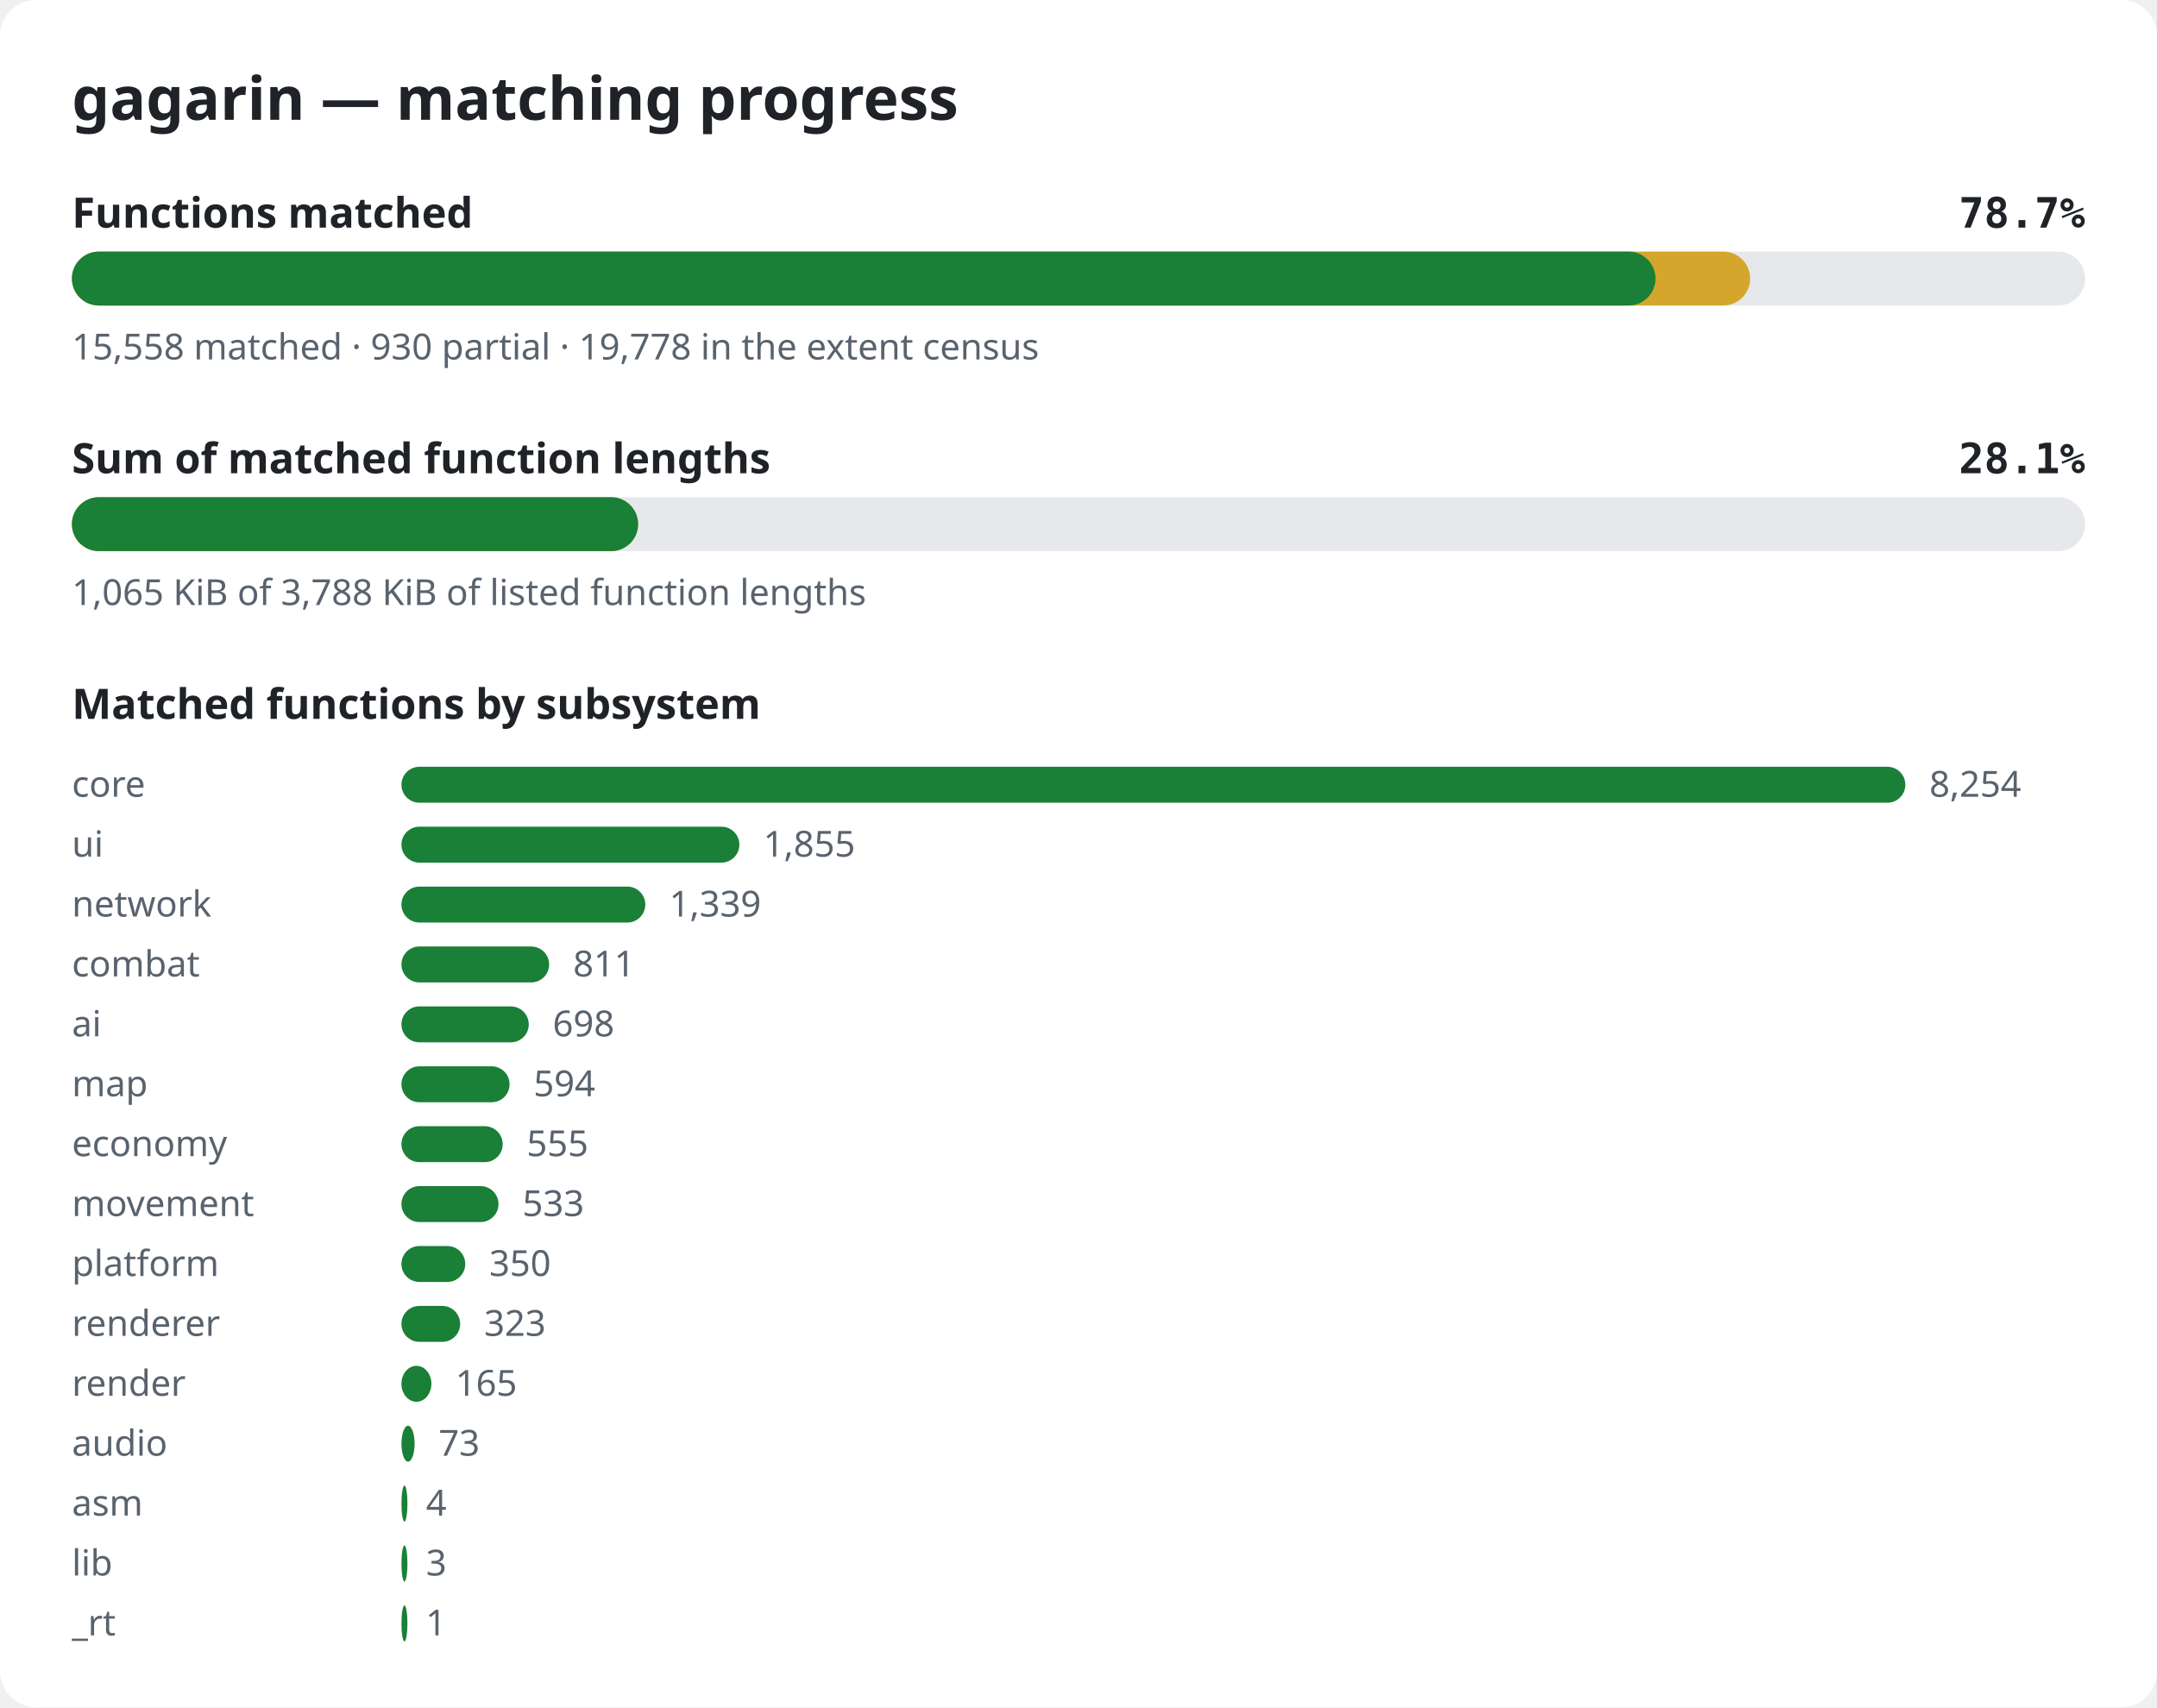
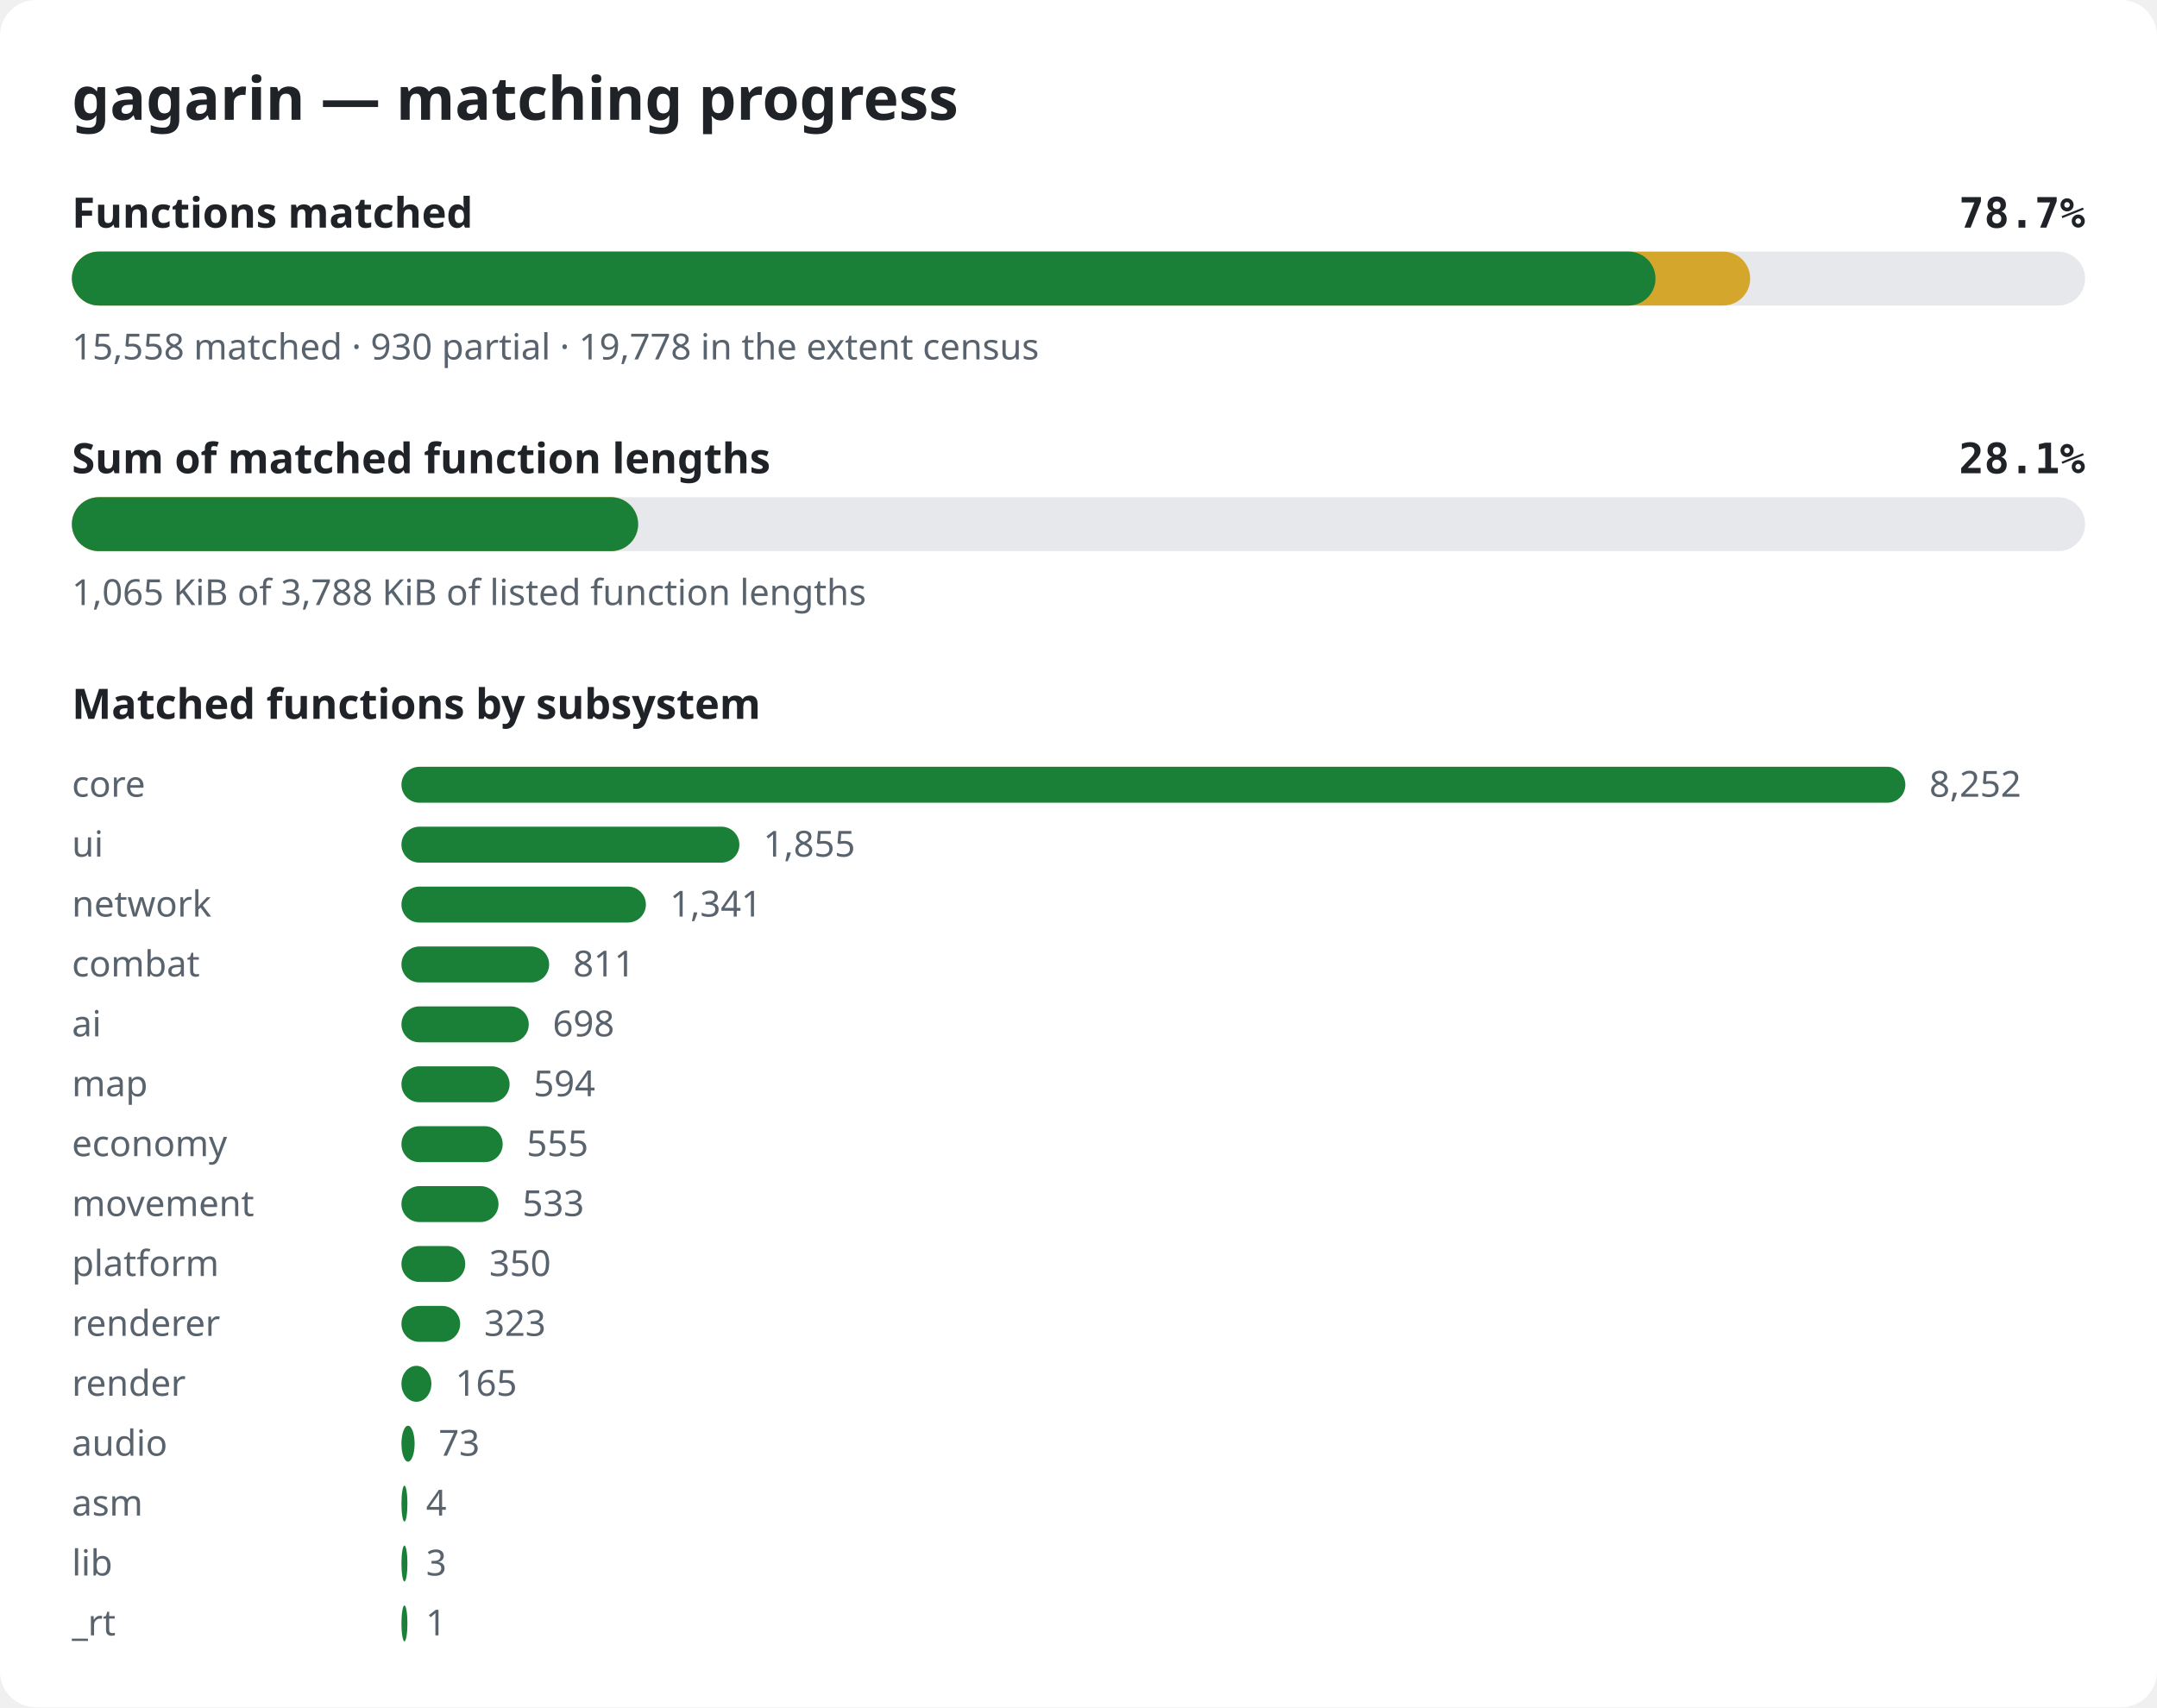
<svg xmlns="http://www.w3.org/2000/svg" width="720" height="570" viewBox="0 0 720 570" role="img" aria-label="gagarin matching progress">
  <style>.bg{fill:#ffffff}.title{font:600 20px sans-serif;fill:#1f2328}.label{font:600 14px sans-serif;fill:#1f2328}.pct{font:600 14px monospace;fill:#1f2328}.note{font:12px sans-serif;fill:#59636e}.track{fill:#e6e8eb}.done{fill:#1a7f37}.partial{fill:#d4a72c}@media (prefers-color-scheme: dark){.bg{fill:#0d1117}.title,.label,.pct{fill:#e6edf3}.note{fill:#9198a1}.track{fill:#262c36}.done{fill:#3fb950}.partial{fill:#d29922}}</style>
  <rect width="720" height="570" rx="12" class="bg" />
  <text x="24" y="40" class="title">gagarin — matching progress</text>
  <text x="24" y="76" class="label">Functions matched</text>
  <text x="696" y="76" class="pct" text-anchor="end">78.7%</text>
  <rect x="24" y="84" width="672" height="18" rx="9" class="track" />
  <rect x="24" y="84" width="560.2" height="18" rx="9" class="partial" />
  <rect x="24" y="84" width="528.6" height="18" rx="9" class="done" />
  <text x="24" y="120" class="note">15,558 matched · 930 partial · 19,778 in the extent census</text>
  <text x="24" y="158" class="label">Sum of matched function lengths</text>
  <text x="696" y="158" class="pct" text-anchor="end">28.1%</text>
  <rect x="24" y="166" width="672" height="18" rx="9" class="track" />
  <rect x="24" y="166" width="189.0" height="18" rx="9" class="partial" />
  <rect x="24" y="166" width="189.0" height="18" rx="9" class="done" />
  <text x="24" y="202" class="note">1,065 KiB of 3,788 KiB of listed function lengths</text>
  <text x="24" y="240" class="label">Matched functions by subsystem</text>
  <text x="24" y="266" class="note">core</text>
  <rect x="134" y="256" width="502.0" height="12" rx="6" class="done" />
-   <text x="644.0" y="266" class="note">8,254</text>
+   <text x="644.0" y="266" class="note">8,252</text>
  <text x="24" y="286" class="note">ui</text>
  <rect x="134" y="276" width="112.8" height="12" rx="6" class="done" />
  <text x="254.8" y="286" class="note">1,855</text>
  <text x="24" y="306" class="note">network</text>
-   <rect x="134" y="296" width="81.4" height="12" rx="6" class="done" />
-   <text x="223.4" y="306" class="note">1,339</text>
+   <rect x="134" y="296" width="81.6" height="12" rx="6" class="done" />
+   <text x="223.6" y="306" class="note">1,341</text>
  <text x="24" y="326" class="note">combat</text>
  <rect x="134" y="316" width="49.3" height="12" rx="6" class="done" />
  <text x="191.3" y="326" class="note">811</text>
  <text x="24" y="346" class="note">ai</text>
  <rect x="134" y="336" width="42.5" height="12" rx="6" class="done" />
  <text x="184.5" y="346" class="note">698</text>
  <text x="24" y="366" class="note">map</text>
  <rect x="134" y="356" width="36.1" height="12" rx="6" class="done" />
  <text x="178.1" y="366" class="note">594</text>
  <text x="24" y="386" class="note">economy</text>
  <rect x="134" y="376" width="33.8" height="12" rx="6" class="done" />
  <text x="175.8" y="386" class="note">555</text>
  <text x="24" y="406" class="note">movement</text>
  <rect x="134" y="396" width="32.4" height="12" rx="6" class="done" />
  <text x="174.4" y="406" class="note">533</text>
  <text x="24" y="426" class="note">platform</text>
  <rect x="134" y="416" width="21.3" height="12" rx="6" class="done" />
  <text x="163.3" y="426" class="note">350</text>
  <text x="24" y="446" class="note">renderer</text>
  <rect x="134" y="436" width="19.6" height="12" rx="6" class="done" />
  <text x="161.6" y="446" class="note">323</text>
  <text x="24" y="466" class="note">render</text>
  <rect x="134" y="456" width="10.0" height="12" rx="6" class="done" />
  <text x="152.0" y="466" class="note">165</text>
  <text x="24" y="486" class="note">audio</text>
  <rect x="134" y="476" width="4.4" height="12" rx="6" class="done" />
  <text x="146.4" y="486" class="note">73</text>
  <text x="24" y="506" class="note">asm</text>
  <rect x="134" y="496" width="2.0" height="12" rx="6" class="done" />
  <text x="142.2" y="506" class="note">4</text>
  <text x="24" y="526" class="note">lib</text>
  <rect x="134" y="516" width="2.0" height="12" rx="6" class="done" />
  <text x="142.2" y="526" class="note">3</text>
  <text x="24" y="546" class="note">_rt</text>
  <rect x="134" y="536" width="2.0" height="12" rx="6" class="done" />
  <text x="142.1" y="546" class="note">1</text>
</svg>
